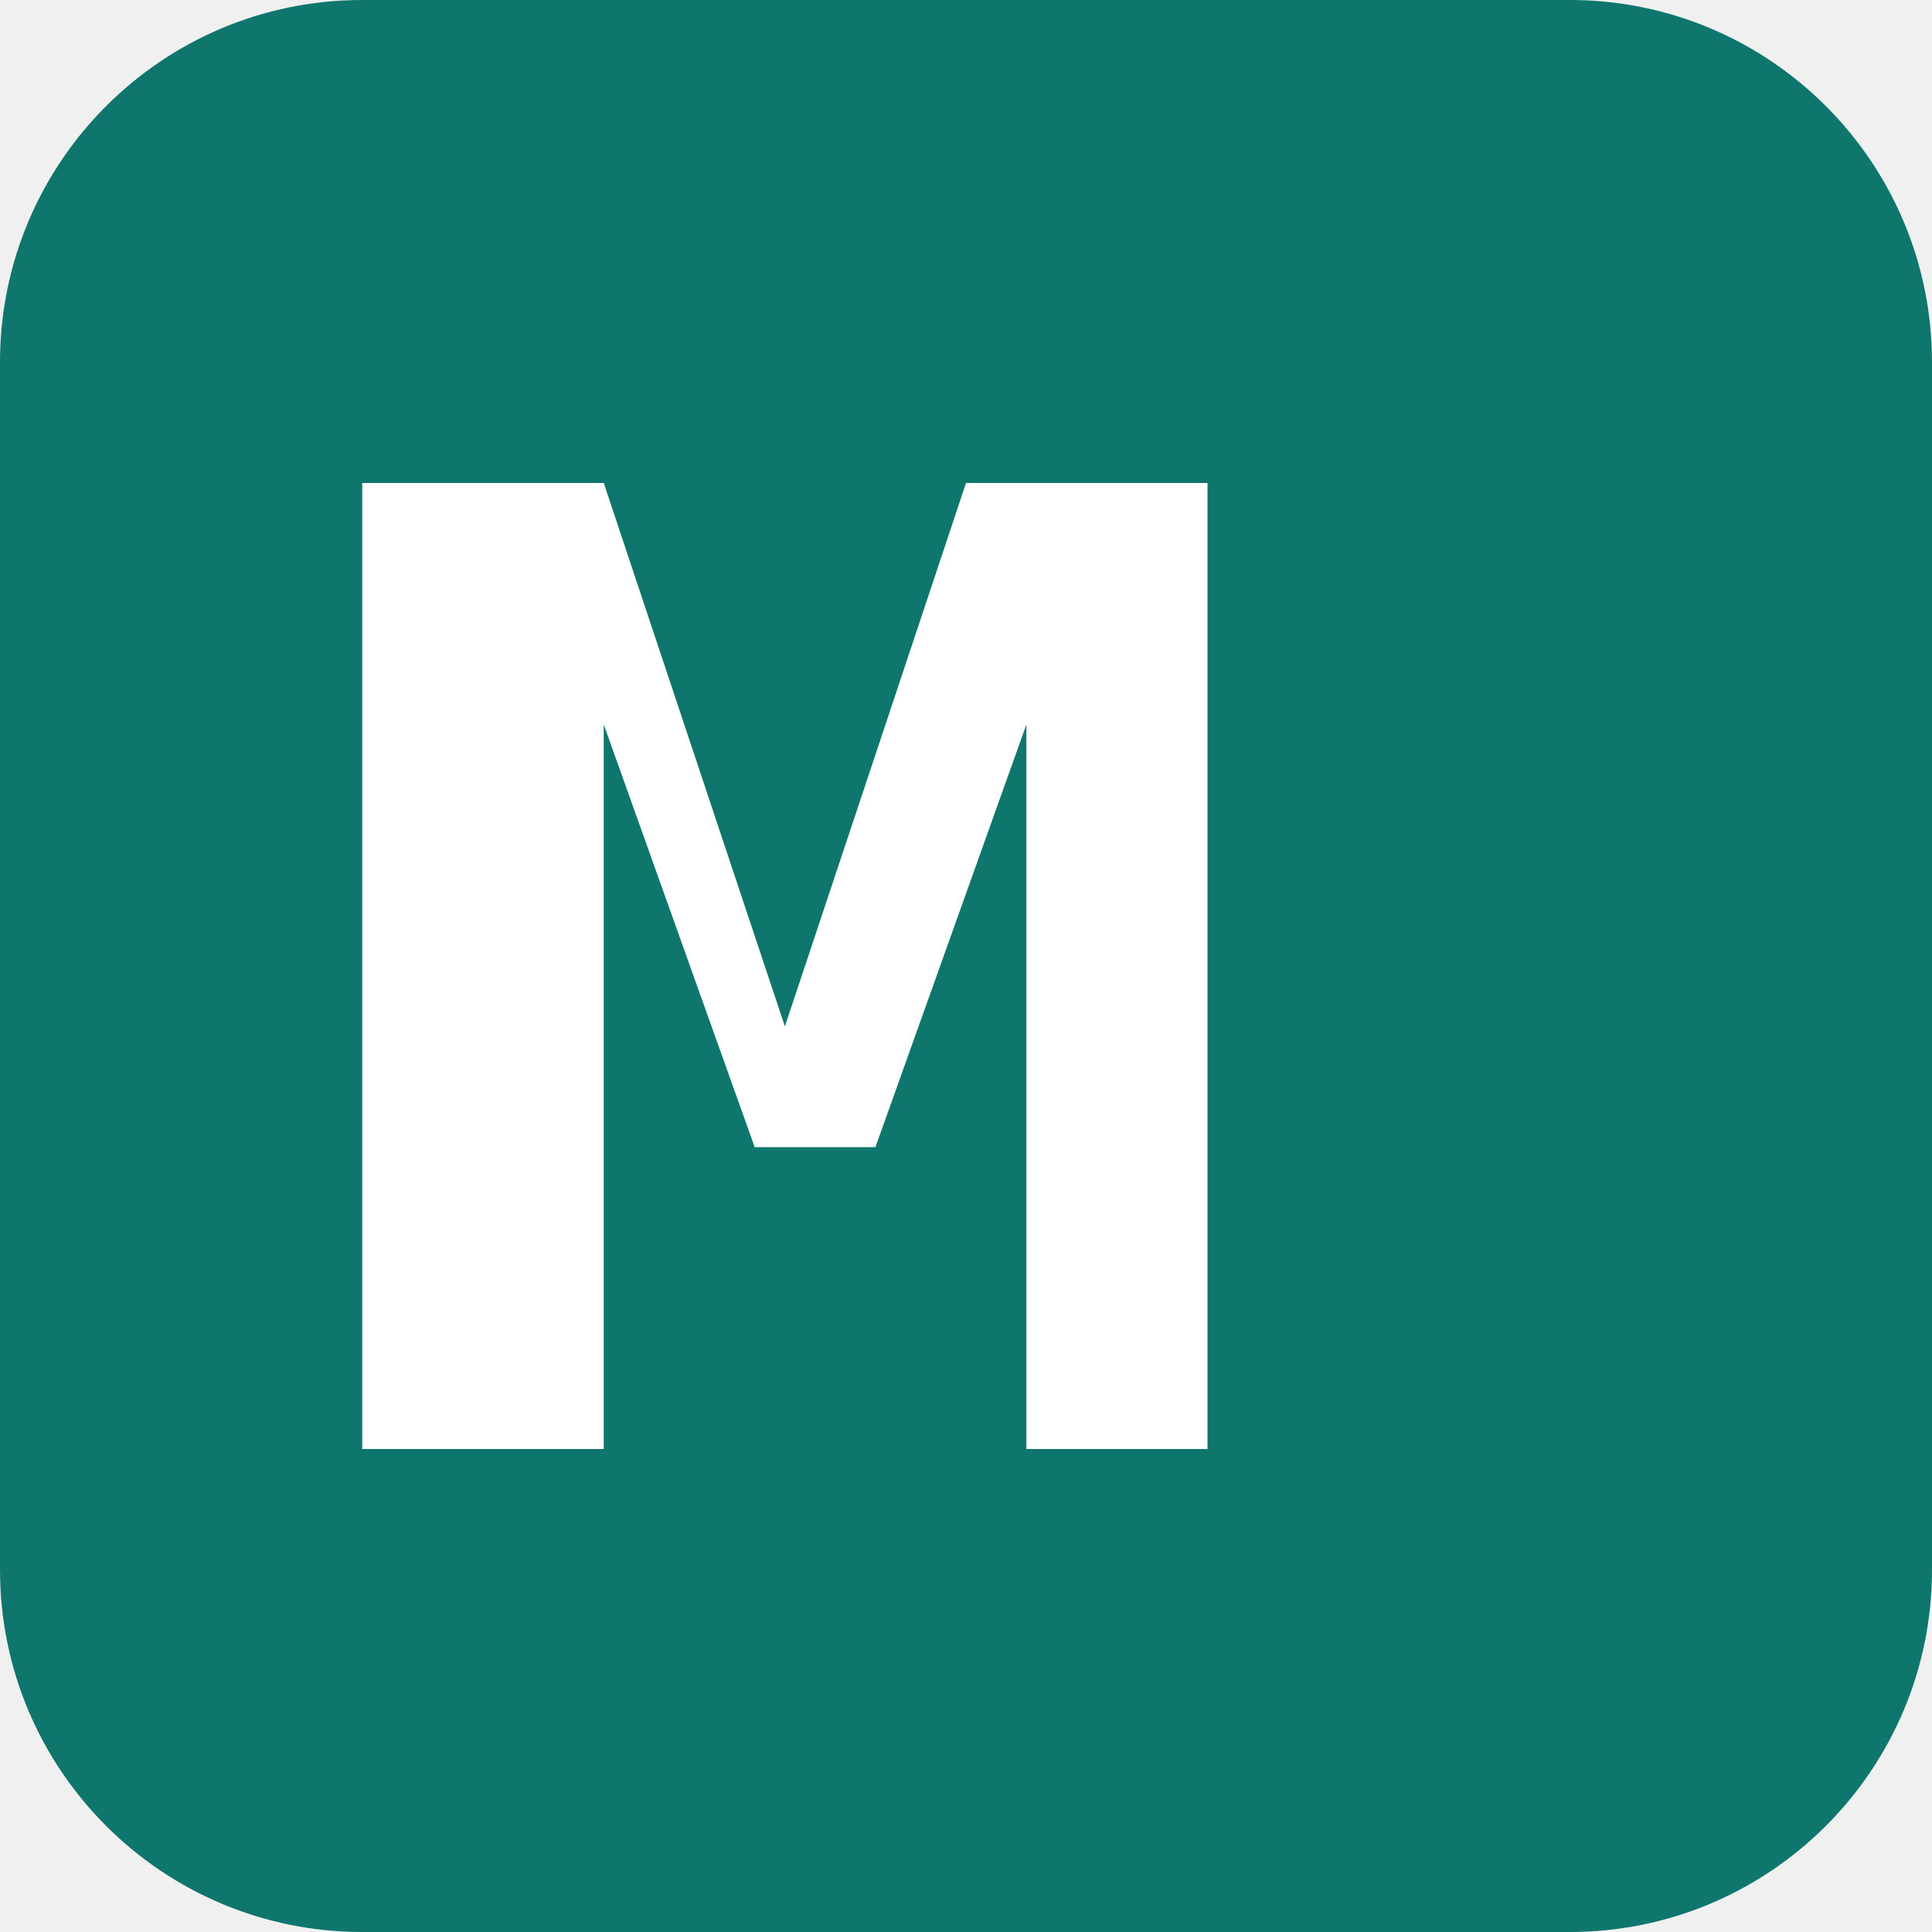
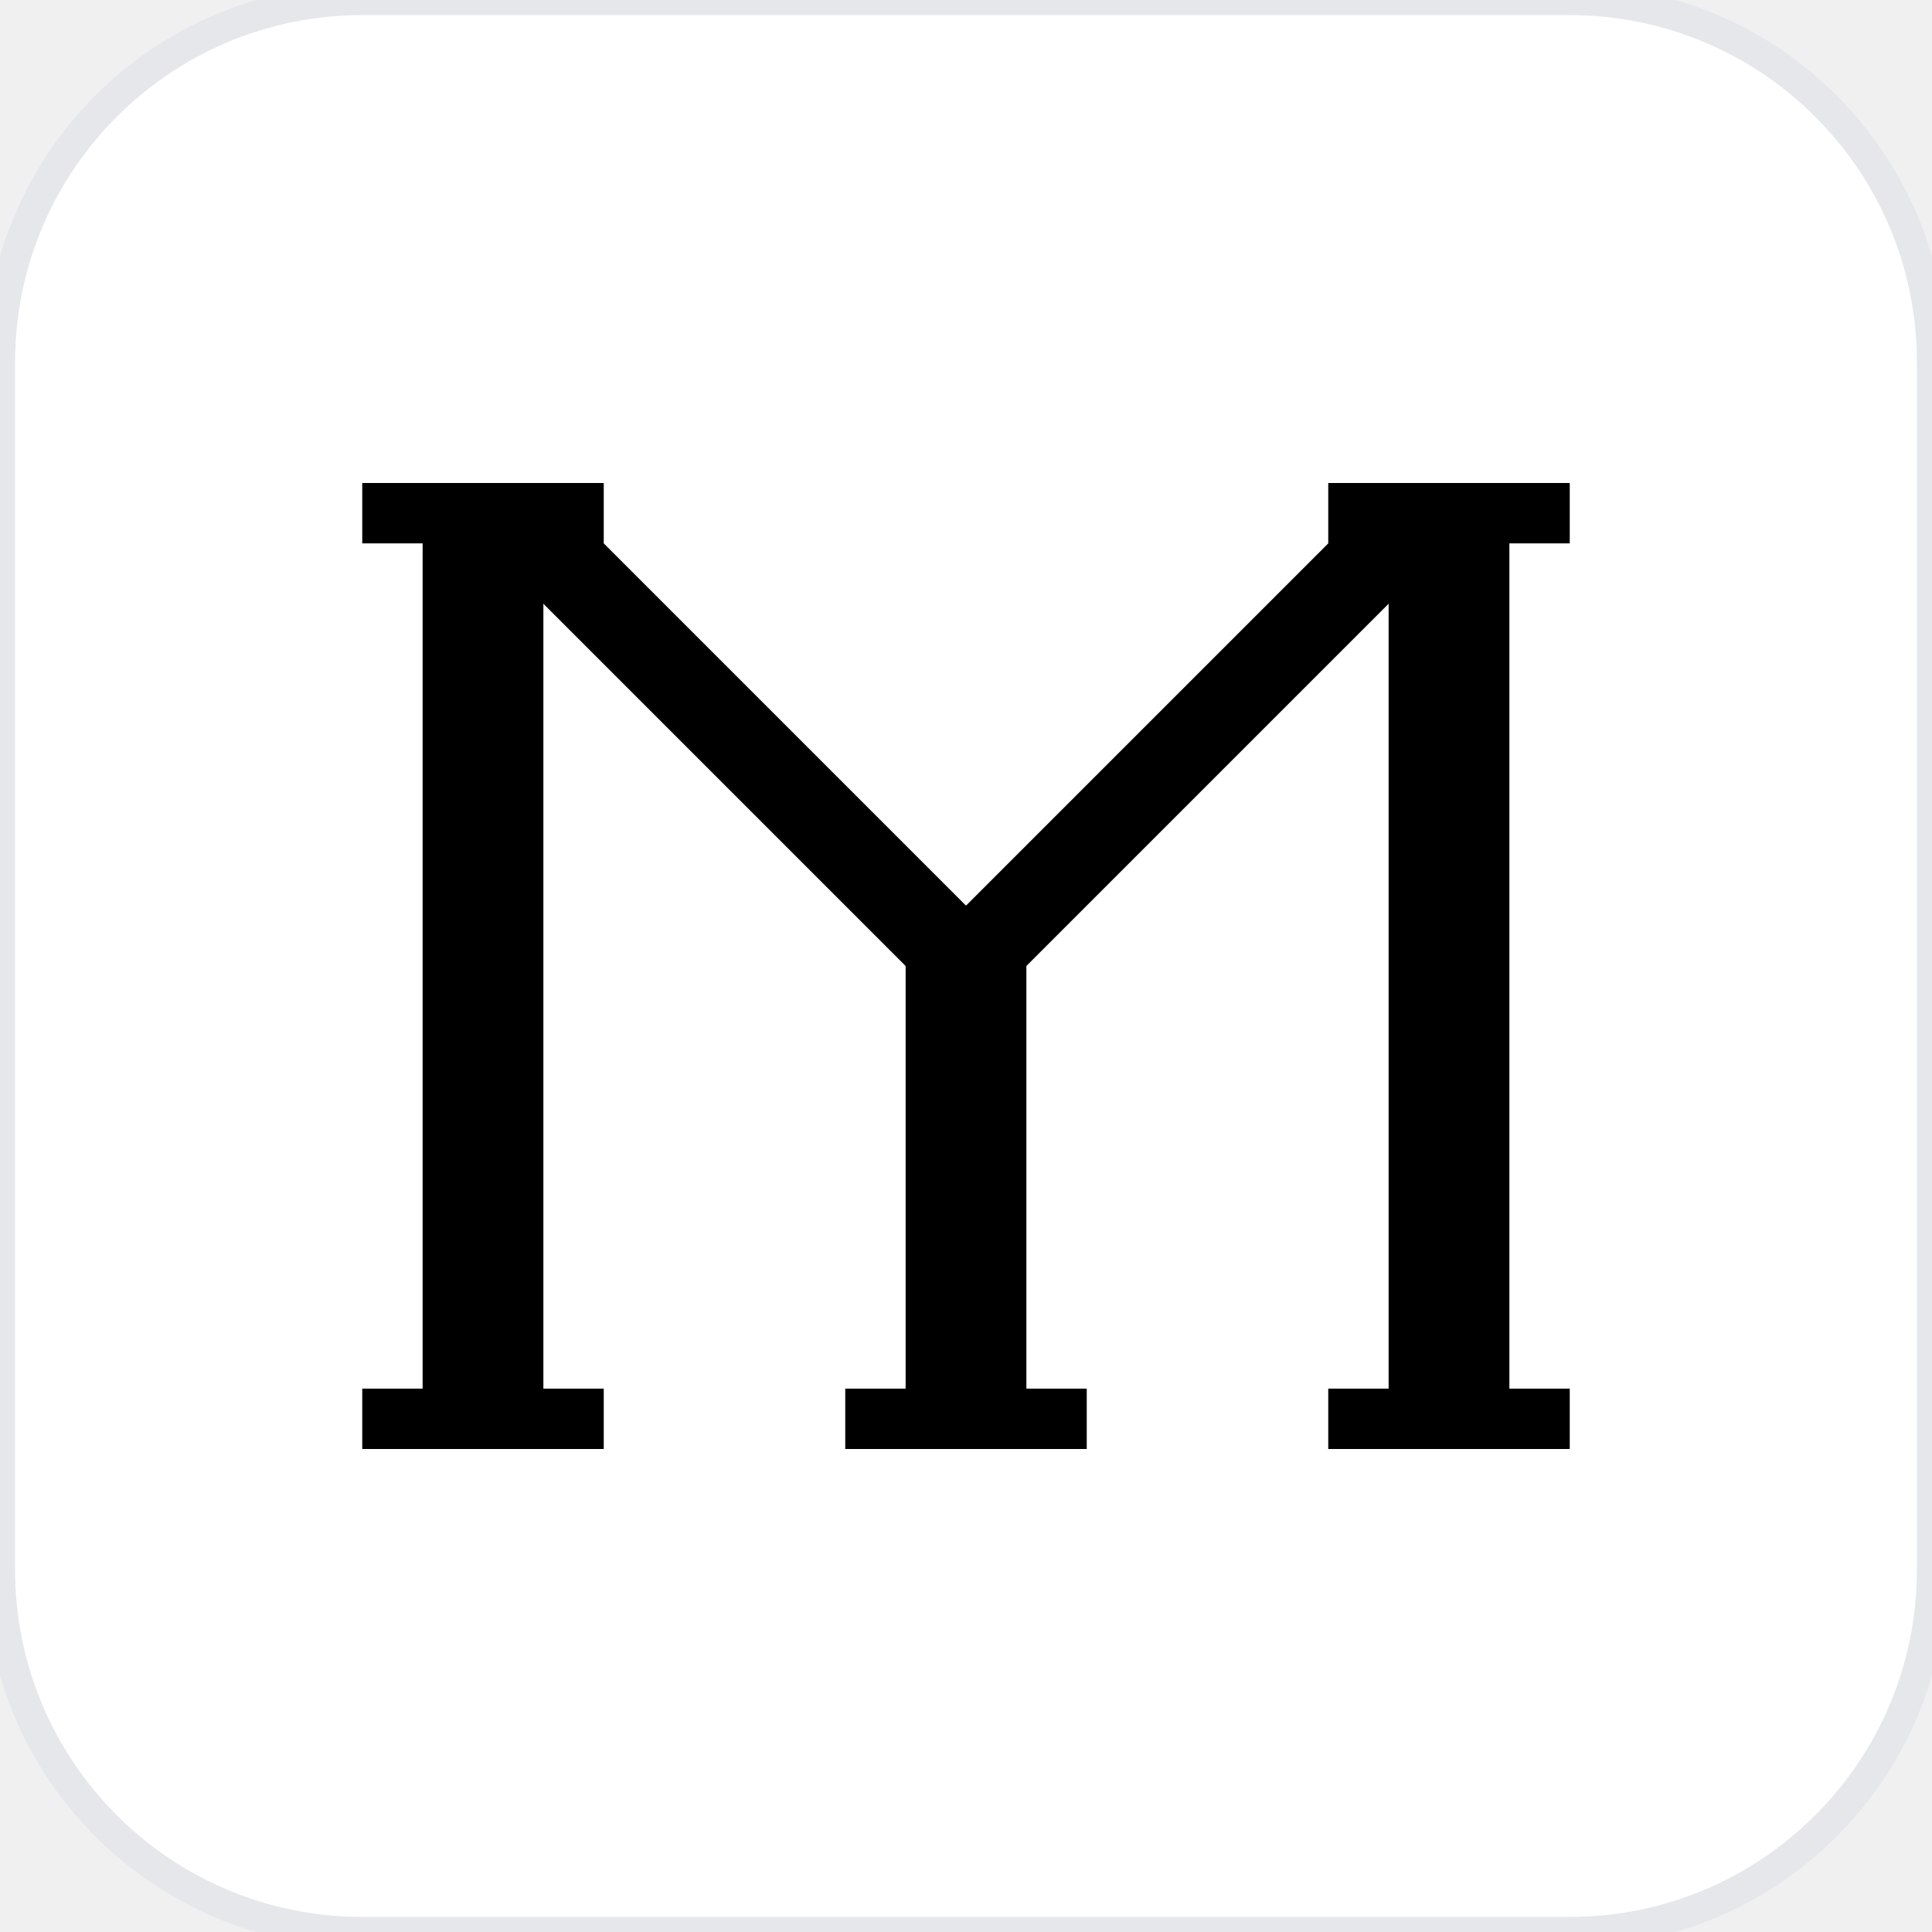
<svg xmlns="http://www.w3.org/2000/svg" width="64" height="64" viewBox="0 0 64 64" fill="none">
-   <rect width="64" height="64" rx="12" fill="#0f766e" />
-   <path d="M12 48V16h8l6 18 6-18h8v32h-6V24l-5 14h-4l-5-14v24h-8z" fill="white" />
+   <rect width="64" height="64" rx="12" fill="white" stroke="#e5e7eb" stroke-width="1" />
+   <g fill="black">
+     <rect x="14" y="16" width="4" height="32" />
+     <rect x="12" y="16" width="8" height="2" />
+     <rect x="12" y="46" width="8" height="2" />
+     <rect x="46" y="16" width="4" height="32" />
+     <rect x="44" y="16" width="8" height="2" />
+     <rect x="44" y="46" width="8" height="2" />
+     <path d="M18 16 L32 30 L30 32 L16 18 Z" />
+     <path d="M46 16 L48 18 L34 32 L32 30 Z" />
+     <rect x="30" y="30" width="4" height="18" />
+     <rect x="28" y="46" width="8" height="2" />
+   </g>
</svg>
